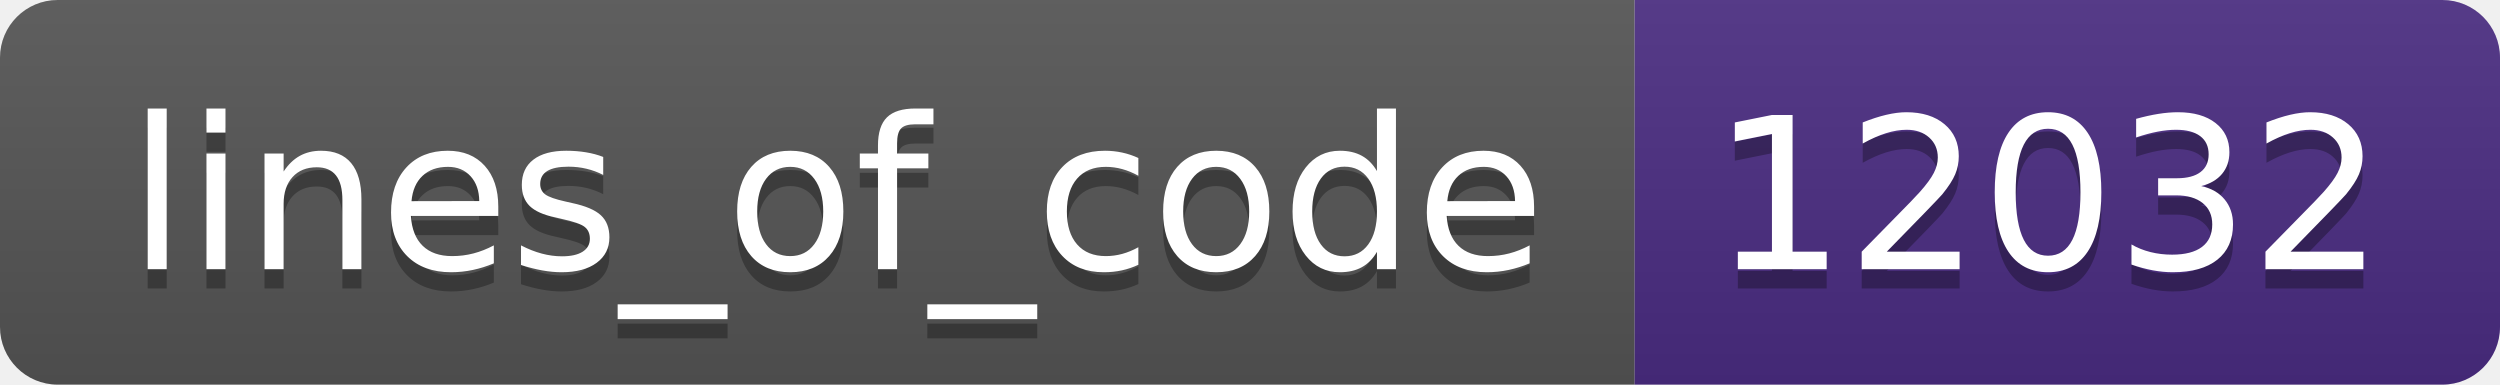
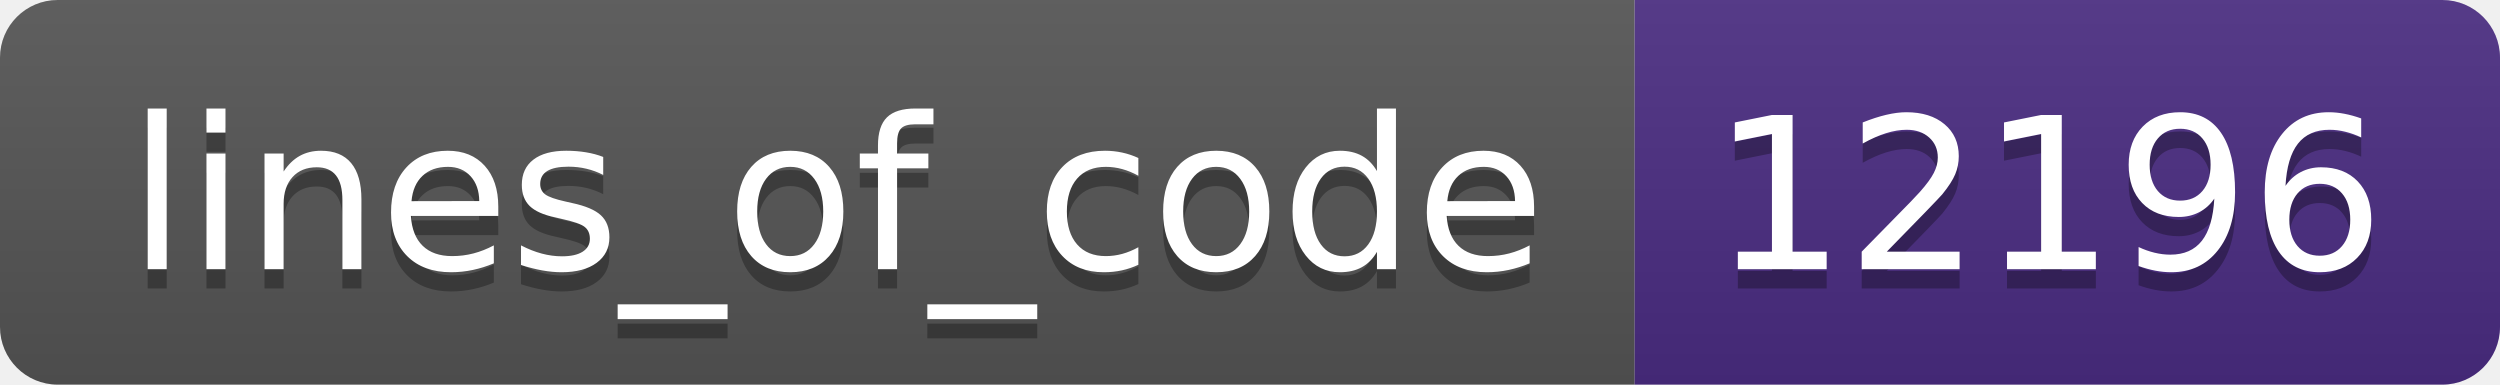
- <svg xmlns="http://www.w3.org/2000/svg" width="130" height="20" role="img" aria-label="lines_of_code: 12032">
+ <svg xmlns="http://www.w3.org/2000/svg" width="130" height="20" role="img" aria-label="lines_of_code: 12196">
  <linearGradient id="s" x2="0" y2="100%">
    <stop offset="0" stop-color="#bbb" stop-opacity=".1" />
    <stop offset="1" stop-opacity=".1" />
  </linearGradient>
  <clipPath id="r">
    <rect width="130" height="20" rx="3" fill="#fff" />
  </clipPath>
  <g clip-path="url(#r)">
    <rect width="85" height="20" fill="#555" />
    <rect x="85" width="45" height="20" fill="#4b2c82" />
    <rect width="130" height="20" fill="url(#s)" />
  </g>
  <g fill="#fff" text-anchor="middle" font-family="Verdana,Geneva,DejaVu Sans,sans-serif" text-rendering="geometricPrecision" font-size="110">
    <text aria-hidden="true" x="435" y="150" fill="#010101" fill-opacity=".3" transform="scale(.1)" textLength="750">lines_of_code</text>
    <text x="435" y="140" transform="scale(.1)" fill="#fff" textLength="750">lines_of_code</text>
-     <text aria-hidden="true" x="1065" y="150" fill="#010101" fill-opacity=".3" transform="scale(.1)" textLength="350">12032</text>
-     <text x="1065" y="140" transform="scale(.1)" fill="#fff" textLength="350">12032</text>
+     <text aria-hidden="true" x="1065" y="150" fill="#010101" fill-opacity=".3" transform="scale(.1)" textLength="350">12196</text>
+     <text x="1065" y="140" transform="scale(.1)" fill="#fff" textLength="350">12196</text>
  </g>
</svg>
